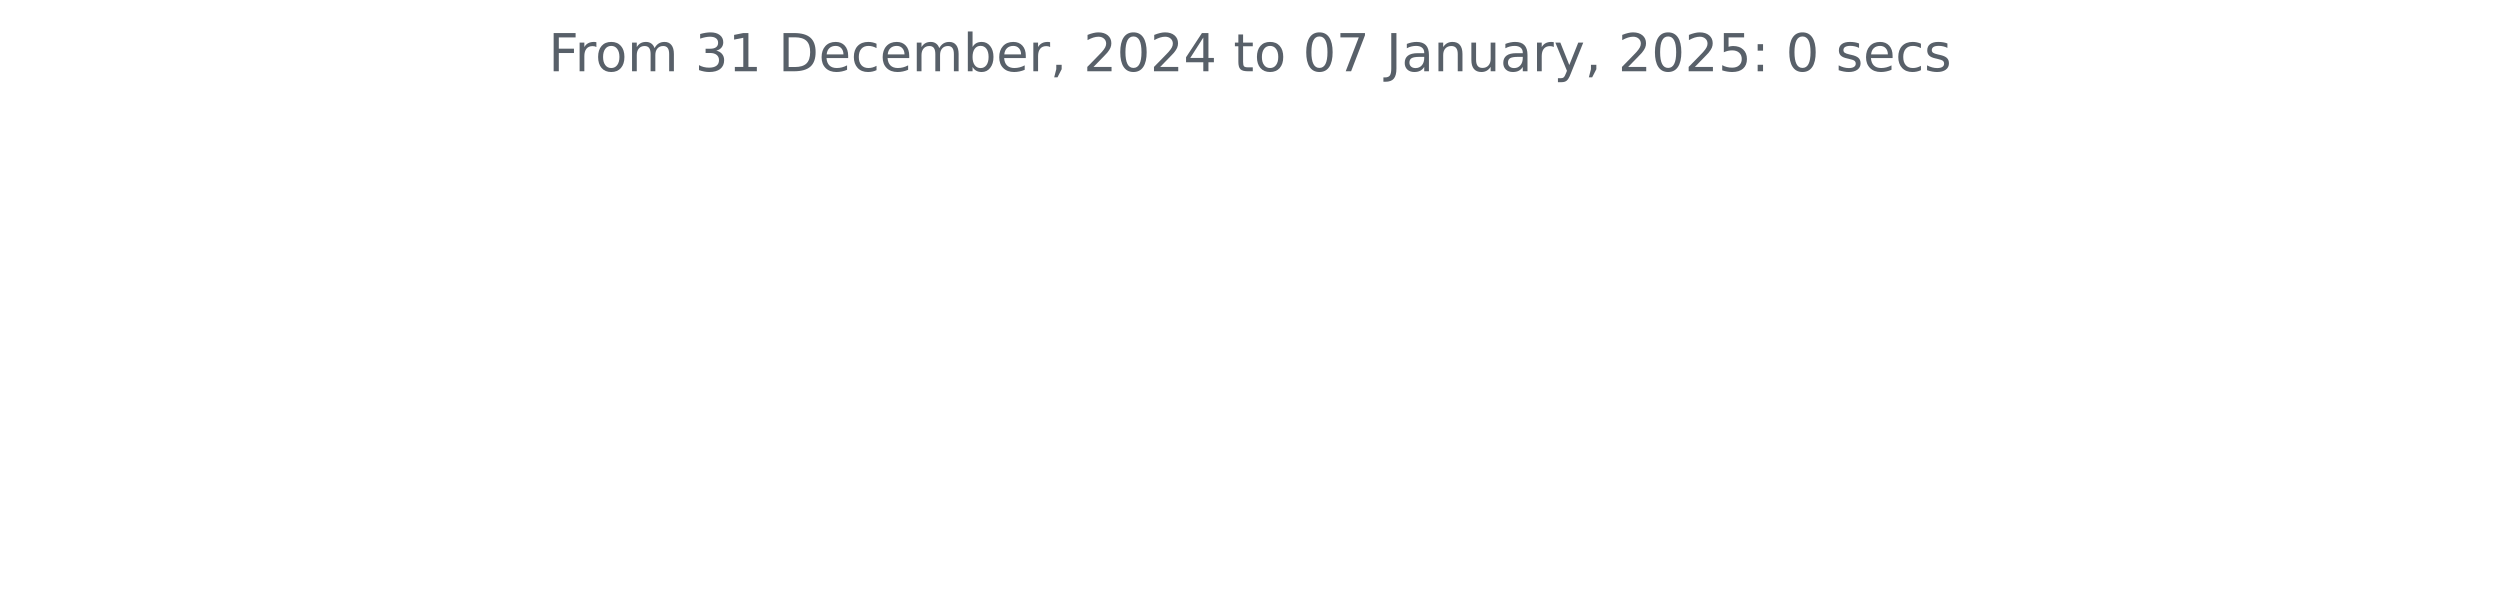
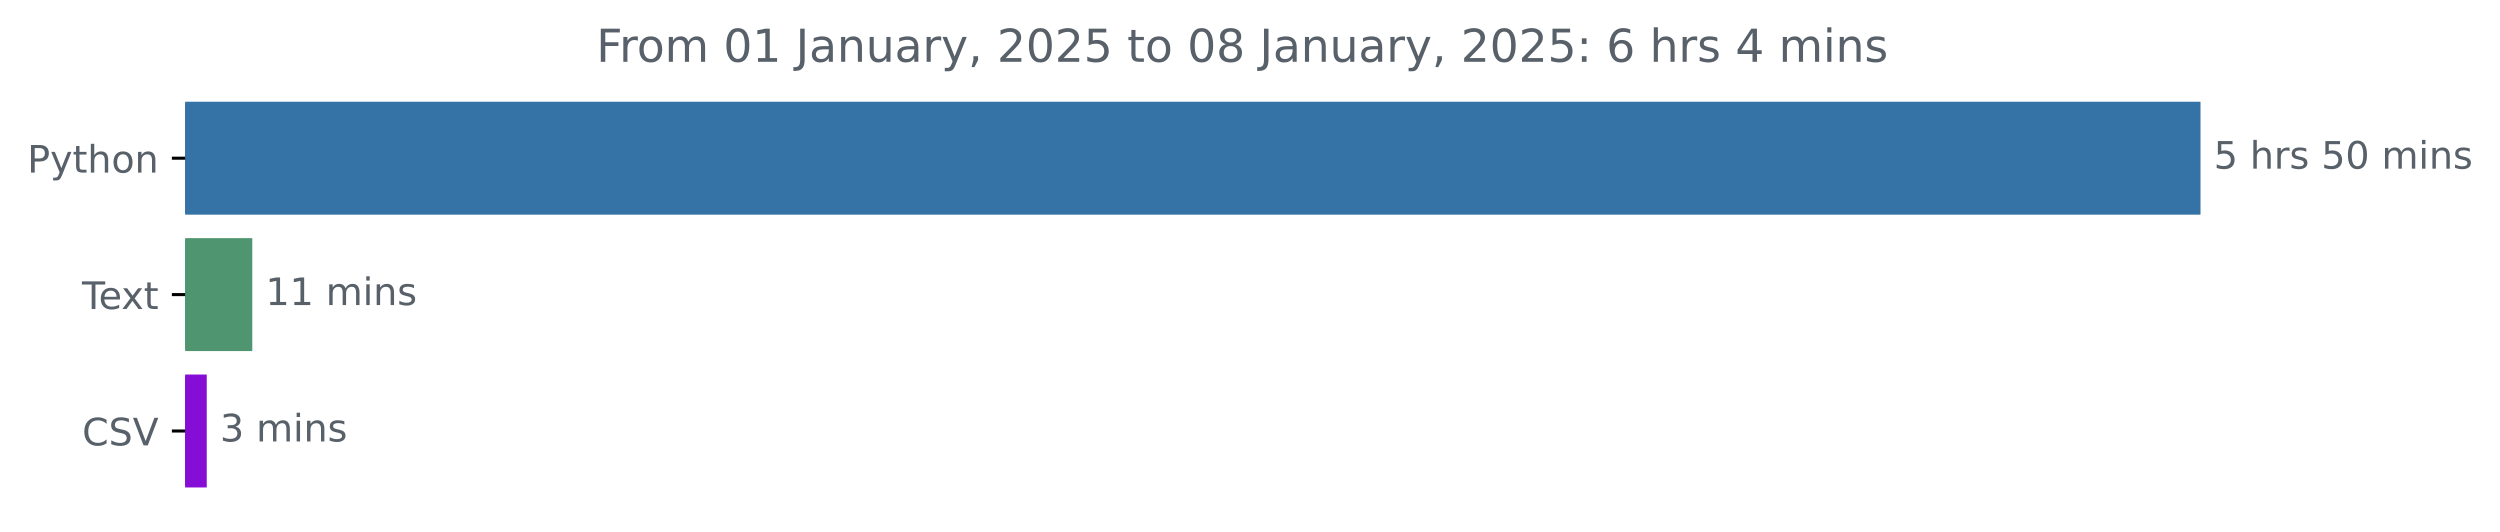
- <svg xmlns="http://www.w3.org/2000/svg" xmlns:xlink="http://www.w3.org/1999/xlink" width="572.4pt" height="140.398pt" viewBox="0 0 572.4 140.398" version="1.1">
+ <svg xmlns="http://www.w3.org/2000/svg" xmlns:xlink="http://www.w3.org/1999/xlink" width="659.836pt" height="140.398pt" viewBox="0 0 659.836 140.398" version="1.1">
  <defs>
    <style type="text/css">*{stroke-linejoin: round; stroke-linecap: butt}</style>
  </defs>
  <g id="figure_1">
    <g id="patch_1">
-       <path d="M 0 140.398  L 572.4 140.398  L 572.4 0  L 0 0  L 0 140.398  z " style="fill: none" />
+       <path d="M 0 140.398  L 659.836 140.398  L 659.836 0  L 0 0  L 0 140.398  z " style="fill: none" />
    </g>
    <g id="axes_1">
+       <g id="patch_2">
+         <path d="M 48.862 27.358  L 580.291 27.358  L 580.291 56.158  L 48.862 56.158  z " clip-path="url(#p1dcc49e7e5)" style="fill: #3572a5; stroke: #3572a5; stroke-linejoin: miter" />
+       </g>
+       <g id="patch_3">
+         <path d="M 48.862 63.358  L 66.088 63.358  L 66.088 92.158  L 48.862 92.158  z " clip-path="url(#p1dcc49e7e5)" style="fill: #4e9570; stroke: #4e9570; stroke-linejoin: miter" />
+       </g>
+       <g id="patch_4">
+         <path d="M 48.862 99.358  L 54.069 99.358  L 54.069 128.158  L 48.862 128.158  z " clip-path="url(#p1dcc49e7e5)" style="fill: #860dd5; stroke: #860dd5; stroke-linejoin: miter" />
+       </g>
      <g id="matplotlib.axis_1" />
-       <g id="matplotlib.axis_2" />
-       <g id="text_1">
-         <g style="fill: #586069" transform="translate(125.5856 16.31812) scale(0.12 -0.12)">
+       <g id="matplotlib.axis_2">
+         <g id="ytick_1">
+           <g id="line2d_1">
+             <defs>
+               <path id="mc91f6df3f4" d="M 0 0  L -3.5 0  " style="stroke: #000000; stroke-width: 0.8" />
+             </defs>
+             <g>
+               <use xlink:href="#mc91f6df3f4" x="48.862" y="41.758" style="stroke: #000000; stroke-width: 0.8" />
+             </g>
+           </g>
+           <g id="text_1">
+             <g style="fill: #586069" transform="translate(7.2 45.55734) scale(0.1 -0.1)">
+               <defs>
+                 <path id="DejaVuSans-50" d="M 1259 4147  L 1259 2394  L 2053 2394  Q 2494 2394 2734 2622  Q 2975 2850 2975 3272  Q 2975 3691 2734 3919  Q 2494 4147 2053 4147  L 1259 4147  z M 628 4666  L 2053 4666  Q 2838 4666 3239 4311  Q 3641 3956 3641 3272  Q 3641 2581 3239 2228  Q 2838 1875 2053 1875  L 1259 1875  L 1259 0  L 628 0  L 628 4666  z " transform="scale(0.015625)" />
+                 <path id="DejaVuSans-79" d="M 2059 -325  Q 1816 -950 1584 -1140  Q 1353 -1331 966 -1331  L 506 -1331  L 506 -850  L 844 -850  Q 1081 -850 1212 -737  Q 1344 -625 1503 -206  L 1606 56  L 191 3500  L 800 3500  L 1894 763  L 2988 3500  L 3597 3500  L 2059 -325  z " transform="scale(0.015625)" />
+                 <path id="DejaVuSans-74" d="M 1172 4494  L 1172 3500  L 2356 3500  L 2356 3053  L 1172 3053  L 1172 1153  Q 1172 725 1289 603  Q 1406 481 1766 481  L 2356 481  L 2356 0  L 1766 0  Q 1100 0 847 248  Q 594 497 594 1153  L 594 3053  L 172 3053  L 172 3500  L 594 3500  L 594 4494  L 1172 4494  z " transform="scale(0.015625)" />
+                 <path id="DejaVuSans-68" d="M 3513 2113  L 3513 0  L 2938 0  L 2938 2094  Q 2938 2591 2744 2837  Q 2550 3084 2163 3084  Q 1697 3084 1428 2787  Q 1159 2491 1159 1978  L 1159 0  L 581 0  L 581 4863  L 1159 4863  L 1159 2956  Q 1366 3272 1645 3428  Q 1925 3584 2291 3584  Q 2894 3584 3203 3211  Q 3513 2838 3513 2113  z " transform="scale(0.015625)" />
+                 <path id="DejaVuSans-6f" d="M 1959 3097  Q 1497 3097 1228 2736  Q 959 2375 959 1747  Q 959 1119 1226 758  Q 1494 397 1959 397  Q 2419 397 2687 759  Q 2956 1122 2956 1747  Q 2956 2369 2687 2733  Q 2419 3097 1959 3097  z M 1959 3584  Q 2709 3584 3137 3096  Q 3566 2609 3566 1747  Q 3566 888 3137 398  Q 2709 -91 1959 -91  Q 1206 -91 779 398  Q 353 888 353 1747  Q 353 2609 779 3096  Q 1206 3584 1959 3584  z " transform="scale(0.015625)" />
+                 <path id="DejaVuSans-6e" d="M 3513 2113  L 3513 0  L 2938 0  L 2938 2094  Q 2938 2591 2744 2837  Q 2550 3084 2163 3084  Q 1697 3084 1428 2787  Q 1159 2491 1159 1978  L 1159 0  L 581 0  L 581 3500  L 1159 3500  L 1159 2956  Q 1366 3272 1645 3428  Q 1925 3584 2291 3584  Q 2894 3584 3203 3211  Q 3513 2838 3513 2113  z " transform="scale(0.015625)" />
+               </defs>
+               <use xlink:href="#DejaVuSans-50" />
+               <use xlink:href="#DejaVuSans-79" x="60.303" />
+               <use xlink:href="#DejaVuSans-74" x="119.482" />
+               <use xlink:href="#DejaVuSans-68" x="158.691" />
+               <use xlink:href="#DejaVuSans-6f" x="222.07" />
+               <use xlink:href="#DejaVuSans-6e" x="283.252" />
+             </g>
+           </g>
+         </g>
+         <g id="ytick_2">
+           <g id="line2d_2">
+             <g>
+               <use xlink:href="#mc91f6df3f4" x="48.862" y="77.758" style="stroke: #000000; stroke-width: 0.8" />
+             </g>
+           </g>
+           <g id="text_2">
+             <g style="fill: #586069" transform="translate(21.6375 81.55734) scale(0.1 -0.1)">
+               <defs>
+                 <path id="DejaVuSans-54" d="M -19 4666  L 3928 4666  L 3928 4134  L 2272 4134  L 2272 0  L 1638 0  L 1638 4134  L -19 4134  L -19 4666  z " transform="scale(0.015625)" />
+                 <path id="DejaVuSans-65" d="M 3597 1894  L 3597 1613  L 953 1613  Q 991 1019 1311 708  Q 1631 397 2203 397  Q 2534 397 2845 478  Q 3156 559 3463 722  L 3463 178  Q 3153 47 2828 -22  Q 2503 -91 2169 -91  Q 1331 -91 842 396  Q 353 884 353 1716  Q 353 2575 817 3079  Q 1281 3584 2069 3584  Q 2775 3584 3186 3129  Q 3597 2675 3597 1894  z M 3022 2063  Q 3016 2534 2758 2815  Q 2500 3097 2075 3097  Q 1594 3097 1305 2825  Q 1016 2553 972 2059  L 3022 2063  z " transform="scale(0.015625)" />
+                 <path id="DejaVuSans-78" d="M 3513 3500  L 2247 1797  L 3578 0  L 2900 0  L 1881 1375  L 863 0  L 184 0  L 1544 1831  L 300 3500  L 978 3500  L 1906 2253  L 2834 3500  L 3513 3500  z " transform="scale(0.015625)" />
+               </defs>
+               <use xlink:href="#DejaVuSans-54" />
+               <use xlink:href="#DejaVuSans-65" x="44.084" />
+               <use xlink:href="#DejaVuSans-78" x="103.857" />
+               <use xlink:href="#DejaVuSans-74" x="163.037" />
+             </g>
+           </g>
+         </g>
+         <g id="ytick_3">
+           <g id="line2d_3">
+             <g>
+               <use xlink:href="#mc91f6df3f4" x="48.862" y="113.758" style="stroke: #000000; stroke-width: 0.8" />
+             </g>
+           </g>
+           <g id="text_3">
+             <g style="fill: #586069" transform="translate(21.69063 117.5573) scale(0.1 -0.1)">
+               <defs>
+                 <path id="DejaVuSans-43" d="M 4122 4306  L 4122 3641  Q 3803 3938 3442 4084  Q 3081 4231 2675 4231  Q 1875 4231 1450 3742  Q 1025 3253 1025 2328  Q 1025 1406 1450 917  Q 1875 428 2675 428  Q 3081 428 3442 575  Q 3803 722 4122 1019  L 4122 359  Q 3791 134 3420 21  Q 3050 -91 2638 -91  Q 1578 -91 968 557  Q 359 1206 359 2328  Q 359 3453 968 4101  Q 1578 4750 2638 4750  Q 3056 4750 3426 4639  Q 3797 4528 4122 4306  z " transform="scale(0.015625)" />
+                 <path id="DejaVuSans-53" d="M 3425 4513  L 3425 3897  Q 3066 4069 2747 4153  Q 2428 4238 2131 4238  Q 1616 4238 1336 4038  Q 1056 3838 1056 3469  Q 1056 3159 1242 3001  Q 1428 2844 1947 2747  L 2328 2669  Q 3034 2534 3370 2195  Q 3706 1856 3706 1288  Q 3706 609 3251 259  Q 2797 -91 1919 -91  Q 1588 -91 1214 -16  Q 841 59 441 206  L 441 856  Q 825 641 1194 531  Q 1563 422 1919 422  Q 2459 422 2753 634  Q 3047 847 3047 1241  Q 3047 1584 2836 1778  Q 2625 1972 2144 2069  L 1759 2144  Q 1053 2284 737 2584  Q 422 2884 422 3419  Q 422 4038 858 4394  Q 1294 4750 2059 4750  Q 2388 4750 2728 4690  Q 3069 4631 3425 4513  z " transform="scale(0.015625)" />
+                 <path id="DejaVuSans-56" d="M 1831 0  L 50 4666  L 709 4666  L 2188 738  L 3669 4666  L 4325 4666  L 2547 0  L 1831 0  z " transform="scale(0.015625)" />
+               </defs>
+               <use xlink:href="#DejaVuSans-43" />
+               <use xlink:href="#DejaVuSans-53" x="69.824" />
+               <use xlink:href="#DejaVuSans-56" x="133.301" />
+             </g>
+           </g>
+         </g>
+       </g>
+       <g id="text_4">
+         <g style="fill: #586069" transform="translate(584.2911 44.5175) scale(0.1 -0.1)">
+           <defs>
+             <path id="DejaVuSans-35" d="M 691 4666  L 3169 4666  L 3169 4134  L 1269 4134  L 1269 2991  Q 1406 3038 1543 3061  Q 1681 3084 1819 3084  Q 2600 3084 3056 2656  Q 3513 2228 3513 1497  Q 3513 744 3044 326  Q 2575 -91 1722 -91  Q 1428 -91 1123 -41  Q 819 9 494 109  L 494 744  Q 775 591 1075 516  Q 1375 441 1709 441  Q 2250 441 2565 725  Q 2881 1009 2881 1497  Q 2881 1984 2565 2268  Q 2250 2553 1709 2553  Q 1456 2553 1204 2497  Q 953 2441 691 2322  L 691 4666  z " transform="scale(0.015625)" />
+             <path id="DejaVuSans-20" transform="scale(0.015625)" />
+             <path id="DejaVuSans-72" d="M 2631 2963  Q 2534 3019 2420 3045  Q 2306 3072 2169 3072  Q 1681 3072 1420 2755  Q 1159 2438 1159 1844  L 1159 0  L 581 0  L 581 3500  L 1159 3500  L 1159 2956  Q 1341 3275 1631 3429  Q 1922 3584 2338 3584  Q 2397 3584 2469 3576  Q 2541 3569 2628 3553  L 2631 2963  z " transform="scale(0.015625)" />
+             <path id="DejaVuSans-73" d="M 2834 3397  L 2834 2853  Q 2591 2978 2328 3040  Q 2066 3103 1784 3103  Q 1356 3103 1142 2972  Q 928 2841 928 2578  Q 928 2378 1081 2264  Q 1234 2150 1697 2047  L 1894 2003  Q 2506 1872 2764 1633  Q 3022 1394 3022 966  Q 3022 478 2636 193  Q 2250 -91 1575 -91  Q 1294 -91 989 -36  Q 684 19 347 128  L 347 722  Q 666 556 975 473  Q 1284 391 1588 391  Q 1994 391 2212 530  Q 2431 669 2431 922  Q 2431 1156 2273 1281  Q 2116 1406 1581 1522  L 1381 1569  Q 847 1681 609 1914  Q 372 2147 372 2553  Q 372 3047 722 3315  Q 1072 3584 1716 3584  Q 2034 3584 2315 3537  Q 2597 3491 2834 3397  z " transform="scale(0.015625)" />
+             <path id="DejaVuSans-30" d="M 2034 4250  Q 1547 4250 1301 3770  Q 1056 3291 1056 2328  Q 1056 1369 1301 889  Q 1547 409 2034 409  Q 2525 409 2770 889  Q 3016 1369 3016 2328  Q 3016 3291 2770 3770  Q 2525 4250 2034 4250  z M 2034 4750  Q 2819 4750 3233 4129  Q 3647 3509 3647 2328  Q 3647 1150 3233 529  Q 2819 -91 2034 -91  Q 1250 -91 836 529  Q 422 1150 422 2328  Q 422 3509 836 4129  Q 1250 4750 2034 4750  z " transform="scale(0.015625)" />
+             <path id="DejaVuSans-6d" d="M 3328 2828  Q 3544 3216 3844 3400  Q 4144 3584 4550 3584  Q 5097 3584 5394 3201  Q 5691 2819 5691 2113  L 5691 0  L 5113 0  L 5113 2094  Q 5113 2597 4934 2840  Q 4756 3084 4391 3084  Q 3944 3084 3684 2787  Q 3425 2491 3425 1978  L 3425 0  L 2847 0  L 2847 2094  Q 2847 2600 2669 2842  Q 2491 3084 2119 3084  Q 1678 3084 1418 2786  Q 1159 2488 1159 1978  L 1159 0  L 581 0  L 581 3500  L 1159 3500  L 1159 2956  Q 1356 3278 1631 3431  Q 1906 3584 2284 3584  Q 2666 3584 2933 3390  Q 3200 3197 3328 2828  z " transform="scale(0.015625)" />
+             <path id="DejaVuSans-69" d="M 603 3500  L 1178 3500  L 1178 0  L 603 0  L 603 3500  z M 603 4863  L 1178 4863  L 1178 4134  L 603 4134  L 603 4863  z " transform="scale(0.015625)" />
+           </defs>
+           <use xlink:href="#DejaVuSans-35" />
+           <use xlink:href="#DejaVuSans-20" x="63.623" />
+           <use xlink:href="#DejaVuSans-68" x="95.41" />
+           <use xlink:href="#DejaVuSans-72" x="158.789" />
+           <use xlink:href="#DejaVuSans-73" x="199.902" />
+           <use xlink:href="#DejaVuSans-20" x="252.002" />
+           <use xlink:href="#DejaVuSans-35" x="283.789" />
+           <use xlink:href="#DejaVuSans-30" x="347.412" />
+           <use xlink:href="#DejaVuSans-20" x="411.035" />
+           <use xlink:href="#DejaVuSans-6d" x="442.822" />
+           <use xlink:href="#DejaVuSans-69" x="540.234" />
+           <use xlink:href="#DejaVuSans-6e" x="568.018" />
+           <use xlink:href="#DejaVuSans-73" x="631.396" />
+         </g>
+       </g>
+       <g id="text_5">
+         <g style="fill: #586069" transform="translate(70.08754 80.5175) scale(0.1 -0.1)">
+           <defs>
+             <path id="DejaVuSans-31" d="M 794 531  L 1825 531  L 1825 4091  L 703 3866  L 703 4441  L 1819 4666  L 2450 4666  L 2450 531  L 3481 531  L 3481 0  L 794 0  L 794 531  z " transform="scale(0.015625)" />
+           </defs>
+           <use xlink:href="#DejaVuSans-31" />
+           <use xlink:href="#DejaVuSans-31" x="63.623" />
+           <use xlink:href="#DejaVuSans-20" x="127.246" />
+           <use xlink:href="#DejaVuSans-6d" x="159.033" />
+           <use xlink:href="#DejaVuSans-69" x="256.445" />
+           <use xlink:href="#DejaVuSans-6e" x="284.229" />
+           <use xlink:href="#DejaVuSans-73" x="347.607" />
+         </g>
+       </g>
+       <g id="text_6">
+         <g style="fill: #586069" transform="translate(58.06878 116.5175) scale(0.1 -0.1)">
+           <defs>
+             <path id="DejaVuSans-33" d="M 2597 2516  Q 3050 2419 3304 2112  Q 3559 1806 3559 1356  Q 3559 666 3084 287  Q 2609 -91 1734 -91  Q 1441 -91 1130 -33  Q 819 25 488 141  L 488 750  Q 750 597 1062 519  Q 1375 441 1716 441  Q 2309 441 2620 675  Q 2931 909 2931 1356  Q 2931 1769 2642 2001  Q 2353 2234 1838 2234  L 1294 2234  L 1294 2753  L 1863 2753  Q 2328 2753 2575 2939  Q 2822 3125 2822 3475  Q 2822 3834 2567 4026  Q 2313 4219 1838 4219  Q 1578 4219 1281 4162  Q 984 4106 628 3988  L 628 4550  Q 988 4650 1302 4700  Q 1616 4750 1894 4750  Q 2613 4750 3031 4423  Q 3450 4097 3450 3541  Q 3450 3153 3228 2886  Q 3006 2619 2597 2516  z " transform="scale(0.015625)" />
+           </defs>
+           <use xlink:href="#DejaVuSans-33" />
+           <use xlink:href="#DejaVuSans-20" x="63.623" />
+           <use xlink:href="#DejaVuSans-6d" x="95.41" />
+           <use xlink:href="#DejaVuSans-69" x="192.822" />
+           <use xlink:href="#DejaVuSans-6e" x="220.605" />
+           <use xlink:href="#DejaVuSans-73" x="283.984" />
+         </g>
+       </g>
+       <g id="text_7">
+         <g style="fill: #586069" transform="translate(157.3931 16.31812) scale(0.12 -0.12)">
          <defs>
            <path id="DejaVuSans-46" d="M 628 4666  L 3309 4666  L 3309 4134  L 1259 4134  L 1259 2759  L 3109 2759  L 3109 2228  L 1259 2228  L 1259 0  L 628 0  L 628 4666  z " transform="scale(0.015625)" />
-             <path id="DejaVuSans-72" d="M 2631 2963  Q 2534 3019 2420 3045  Q 2306 3072 2169 3072  Q 1681 3072 1420 2755  Q 1159 2438 1159 1844  L 1159 0  L 581 0  L 581 3500  L 1159 3500  L 1159 2956  Q 1341 3275 1631 3429  Q 1922 3584 2338 3584  Q 2397 3584 2469 3576  Q 2541 3569 2628 3553  L 2631 2963  z " transform="scale(0.015625)" />
-             <path id="DejaVuSans-6f" d="M 1959 3097  Q 1497 3097 1228 2736  Q 959 2375 959 1747  Q 959 1119 1226 758  Q 1494 397 1959 397  Q 2419 397 2687 759  Q 2956 1122 2956 1747  Q 2956 2369 2687 2733  Q 2419 3097 1959 3097  z M 1959 3584  Q 2709 3584 3137 3096  Q 3566 2609 3566 1747  Q 3566 888 3137 398  Q 2709 -91 1959 -91  Q 1206 -91 779 398  Q 353 888 353 1747  Q 353 2609 779 3096  Q 1206 3584 1959 3584  z " transform="scale(0.015625)" />
-             <path id="DejaVuSans-6d" d="M 3328 2828  Q 3544 3216 3844 3400  Q 4144 3584 4550 3584  Q 5097 3584 5394 3201  Q 5691 2819 5691 2113  L 5691 0  L 5113 0  L 5113 2094  Q 5113 2597 4934 2840  Q 4756 3084 4391 3084  Q 3944 3084 3684 2787  Q 3425 2491 3425 1978  L 3425 0  L 2847 0  L 2847 2094  Q 2847 2600 2669 2842  Q 2491 3084 2119 3084  Q 1678 3084 1418 2786  Q 1159 2488 1159 1978  L 1159 0  L 581 0  L 581 3500  L 1159 3500  L 1159 2956  Q 1356 3278 1631 3431  Q 1906 3584 2284 3584  Q 2666 3584 2933 3390  Q 3200 3197 3328 2828  z " transform="scale(0.015625)" />
-             <path id="DejaVuSans-20" transform="scale(0.015625)" />
-             <path id="DejaVuSans-33" d="M 2597 2516  Q 3050 2419 3304 2112  Q 3559 1806 3559 1356  Q 3559 666 3084 287  Q 2609 -91 1734 -91  Q 1441 -91 1130 -33  Q 819 25 488 141  L 488 750  Q 750 597 1062 519  Q 1375 441 1716 441  Q 2309 441 2620 675  Q 2931 909 2931 1356  Q 2931 1769 2642 2001  Q 2353 2234 1838 2234  L 1294 2234  L 1294 2753  L 1863 2753  Q 2328 2753 2575 2939  Q 2822 3125 2822 3475  Q 2822 3834 2567 4026  Q 2313 4219 1838 4219  Q 1578 4219 1281 4162  Q 984 4106 628 3988  L 628 4550  Q 988 4650 1302 4700  Q 1616 4750 1894 4750  Q 2613 4750 3031 4423  Q 3450 4097 3450 3541  Q 3450 3153 3228 2886  Q 3006 2619 2597 2516  z " transform="scale(0.015625)" />
-             <path id="DejaVuSans-31" d="M 794 531  L 1825 531  L 1825 4091  L 703 3866  L 703 4441  L 1819 4666  L 2450 4666  L 2450 531  L 3481 531  L 3481 0  L 794 0  L 794 531  z " transform="scale(0.015625)" />
-             <path id="DejaVuSans-44" d="M 1259 4147  L 1259 519  L 2022 519  Q 2988 519 3436 956  Q 3884 1394 3884 2338  Q 3884 3275 3436 3711  Q 2988 4147 2022 4147  L 1259 4147  z M 628 4666  L 1925 4666  Q 3281 4666 3915 4102  Q 4550 3538 4550 2338  Q 4550 1131 3912 565  Q 3275 0 1925 0  L 628 0  L 628 4666  z " transform="scale(0.015625)" />
-             <path id="DejaVuSans-65" d="M 3597 1894  L 3597 1613  L 953 1613  Q 991 1019 1311 708  Q 1631 397 2203 397  Q 2534 397 2845 478  Q 3156 559 3463 722  L 3463 178  Q 3153 47 2828 -22  Q 2503 -91 2169 -91  Q 1331 -91 842 396  Q 353 884 353 1716  Q 353 2575 817 3079  Q 1281 3584 2069 3584  Q 2775 3584 3186 3129  Q 3597 2675 3597 1894  z M 3022 2063  Q 3016 2534 2758 2815  Q 2500 3097 2075 3097  Q 1594 3097 1305 2825  Q 1016 2553 972 2059  L 3022 2063  z " transform="scale(0.015625)" />
-             <path id="DejaVuSans-63" d="M 3122 3366  L 3122 2828  Q 2878 2963 2633 3030  Q 2388 3097 2138 3097  Q 1578 3097 1268 2742  Q 959 2388 959 1747  Q 959 1106 1268 751  Q 1578 397 2138 397  Q 2388 397 2633 464  Q 2878 531 3122 666  L 3122 134  Q 2881 22 2623 -34  Q 2366 -91 2075 -91  Q 1284 -91 818 406  Q 353 903 353 1747  Q 353 2603 823 3093  Q 1294 3584 2113 3584  Q 2378 3584 2631 3529  Q 2884 3475 3122 3366  z " transform="scale(0.015625)" />
-             <path id="DejaVuSans-62" d="M 3116 1747  Q 3116 2381 2855 2742  Q 2594 3103 2138 3103  Q 1681 3103 1420 2742  Q 1159 2381 1159 1747  Q 1159 1113 1420 752  Q 1681 391 2138 391  Q 2594 391 2855 752  Q 3116 1113 3116 1747  z M 1159 2969  Q 1341 3281 1617 3432  Q 1894 3584 2278 3584  Q 2916 3584 3314 3078  Q 3713 2572 3713 1747  Q 3713 922 3314 415  Q 2916 -91 2278 -91  Q 1894 -91 1617 61  Q 1341 213 1159 525  L 1159 0  L 581 0  L 581 4863  L 1159 4863  L 1159 2969  z " transform="scale(0.015625)" />
+             <path id="DejaVuSans-4a" d="M 628 4666  L 1259 4666  L 1259 325  Q 1259 -519 939 -900  Q 619 -1281 -91 -1281  L -331 -1281  L -331 -750  L -134 -750  Q 284 -750 456 -515  Q 628 -281 628 325  L 628 4666  z " transform="scale(0.015625)" />
+             <path id="DejaVuSans-61" d="M 2194 1759  Q 1497 1759 1228 1600  Q 959 1441 959 1056  Q 959 750 1161 570  Q 1363 391 1709 391  Q 2188 391 2477 730  Q 2766 1069 2766 1631  L 2766 1759  L 2194 1759  z M 3341 1997  L 3341 0  L 2766 0  L 2766 531  Q 2569 213 2275 61  Q 1981 -91 1556 -91  Q 1019 -91 701 211  Q 384 513 384 1019  Q 384 1609 779 1909  Q 1175 2209 1959 2209  L 2766 2209  L 2766 2266  Q 2766 2663 2505 2880  Q 2244 3097 1772 3097  Q 1472 3097 1187 3025  Q 903 2953 641 2809  L 641 3341  Q 956 3463 1253 3523  Q 1550 3584 1831 3584  Q 2591 3584 2966 3190  Q 3341 2797 3341 1997  z " transform="scale(0.015625)" />
+             <path id="DejaVuSans-75" d="M 544 1381  L 544 3500  L 1119 3500  L 1119 1403  Q 1119 906 1312 657  Q 1506 409 1894 409  Q 2359 409 2629 706  Q 2900 1003 2900 1516  L 2900 3500  L 3475 3500  L 3475 0  L 2900 0  L 2900 538  Q 2691 219 2414 64  Q 2138 -91 1772 -91  Q 1169 -91 856 284  Q 544 659 544 1381  z M 1991 3584  L 1991 3584  z " transform="scale(0.015625)" />
            <path id="DejaVuSans-2c" d="M 750 794  L 1409 794  L 1409 256  L 897 -744  L 494 -744  L 750 256  L 750 794  z " transform="scale(0.015625)" />
            <path id="DejaVuSans-32" d="M 1228 531  L 3431 531  L 3431 0  L 469 0  L 469 531  Q 828 903 1448 1529  Q 2069 2156 2228 2338  Q 2531 2678 2651 2914  Q 2772 3150 2772 3378  Q 2772 3750 2511 3984  Q 2250 4219 1831 4219  Q 1534 4219 1204 4116  Q 875 4013 500 3803  L 500 4441  Q 881 4594 1212 4672  Q 1544 4750 1819 4750  Q 2544 4750 2975 4387  Q 3406 4025 3406 3419  Q 3406 3131 3298 2873  Q 3191 2616 2906 2266  Q 2828 2175 2409 1742  Q 1991 1309 1228 531  z " transform="scale(0.015625)" />
-             <path id="DejaVuSans-30" d="M 2034 4250  Q 1547 4250 1301 3770  Q 1056 3291 1056 2328  Q 1056 1369 1301 889  Q 1547 409 2034 409  Q 2525 409 2770 889  Q 3016 1369 3016 2328  Q 3016 3291 2770 3770  Q 2525 4250 2034 4250  z M 2034 4750  Q 2819 4750 3233 4129  Q 3647 3509 3647 2328  Q 3647 1150 3233 529  Q 2819 -91 2034 -91  Q 1250 -91 836 529  Q 422 1150 422 2328  Q 422 3509 836 4129  Q 1250 4750 2034 4750  z " transform="scale(0.015625)" />
+             <path id="DejaVuSans-38" d="M 2034 2216  Q 1584 2216 1326 1975  Q 1069 1734 1069 1313  Q 1069 891 1326 650  Q 1584 409 2034 409  Q 2484 409 2743 651  Q 3003 894 3003 1313  Q 3003 1734 2745 1975  Q 2488 2216 2034 2216  z M 1403 2484  Q 997 2584 770 2862  Q 544 3141 544 3541  Q 544 4100 942 4425  Q 1341 4750 2034 4750  Q 2731 4750 3128 4425  Q 3525 4100 3525 3541  Q 3525 3141 3298 2862  Q 3072 2584 2669 2484  Q 3125 2378 3379 2068  Q 3634 1759 3634 1313  Q 3634 634 3220 271  Q 2806 -91 2034 -91  Q 1263 -91 848 271  Q 434 634 434 1313  Q 434 1759 690 2068  Q 947 2378 1403 2484  z M 1172 3481  Q 1172 3119 1398 2916  Q 1625 2713 2034 2713  Q 2441 2713 2670 2916  Q 2900 3119 2900 3481  Q 2900 3844 2670 4047  Q 2441 4250 2034 4250  Q 1625 4250 1398 4047  Q 1172 3844 1172 3481  z " transform="scale(0.015625)" />
+             <path id="DejaVuSans-3a" d="M 750 794  L 1409 794  L 1409 0  L 750 0  L 750 794  z M 750 3309  L 1409 3309  L 1409 2516  L 750 2516  L 750 3309  z " transform="scale(0.015625)" />
+             <path id="DejaVuSans-36" d="M 2113 2584  Q 1688 2584 1439 2293  Q 1191 2003 1191 1497  Q 1191 994 1439 701  Q 1688 409 2113 409  Q 2538 409 2786 701  Q 3034 994 3034 1497  Q 3034 2003 2786 2293  Q 2538 2584 2113 2584  z M 3366 4563  L 3366 3988  Q 3128 4100 2886 4159  Q 2644 4219 2406 4219  Q 1781 4219 1451 3797  Q 1122 3375 1075 2522  Q 1259 2794 1537 2939  Q 1816 3084 2150 3084  Q 2853 3084 3261 2657  Q 3669 2231 3669 1497  Q 3669 778 3244 343  Q 2819 -91 2113 -91  Q 1303 -91 875 529  Q 447 1150 447 2328  Q 447 3434 972 4092  Q 1497 4750 2381 4750  Q 2619 4750 2861 4703  Q 3103 4656 3366 4563  z " transform="scale(0.015625)" />
            <path id="DejaVuSans-34" d="M 2419 4116  L 825 1625  L 2419 1625  L 2419 4116  z M 2253 4666  L 3047 4666  L 3047 1625  L 3713 1625  L 3713 1100  L 3047 1100  L 3047 0  L 2419 0  L 2419 1100  L 313 1100  L 313 1709  L 2253 4666  z " transform="scale(0.015625)" />
-             <path id="DejaVuSans-74" d="M 1172 4494  L 1172 3500  L 2356 3500  L 2356 3053  L 1172 3053  L 1172 1153  Q 1172 725 1289 603  Q 1406 481 1766 481  L 2356 481  L 2356 0  L 1766 0  Q 1100 0 847 248  Q 594 497 594 1153  L 594 3053  L 172 3053  L 172 3500  L 594 3500  L 594 4494  L 1172 4494  z " transform="scale(0.015625)" />
-             <path id="DejaVuSans-37" d="M 525 4666  L 3525 4666  L 3525 4397  L 1831 0  L 1172 0  L 2766 4134  L 525 4134  L 525 4666  z " transform="scale(0.015625)" />
-             <path id="DejaVuSans-4a" d="M 628 4666  L 1259 4666  L 1259 325  Q 1259 -519 939 -900  Q 619 -1281 -91 -1281  L -331 -1281  L -331 -750  L -134 -750  Q 284 -750 456 -515  Q 628 -281 628 325  L 628 4666  z " transform="scale(0.015625)" />
-             <path id="DejaVuSans-61" d="M 2194 1759  Q 1497 1759 1228 1600  Q 959 1441 959 1056  Q 959 750 1161 570  Q 1363 391 1709 391  Q 2188 391 2477 730  Q 2766 1069 2766 1631  L 2766 1759  L 2194 1759  z M 3341 1997  L 3341 0  L 2766 0  L 2766 531  Q 2569 213 2275 61  Q 1981 -91 1556 -91  Q 1019 -91 701 211  Q 384 513 384 1019  Q 384 1609 779 1909  Q 1175 2209 1959 2209  L 2766 2209  L 2766 2266  Q 2766 2663 2505 2880  Q 2244 3097 1772 3097  Q 1472 3097 1187 3025  Q 903 2953 641 2809  L 641 3341  Q 956 3463 1253 3523  Q 1550 3584 1831 3584  Q 2591 3584 2966 3190  Q 3341 2797 3341 1997  z " transform="scale(0.015625)" />
-             <path id="DejaVuSans-6e" d="M 3513 2113  L 3513 0  L 2938 0  L 2938 2094  Q 2938 2591 2744 2837  Q 2550 3084 2163 3084  Q 1697 3084 1428 2787  Q 1159 2491 1159 1978  L 1159 0  L 581 0  L 581 3500  L 1159 3500  L 1159 2956  Q 1366 3272 1645 3428  Q 1925 3584 2291 3584  Q 2894 3584 3203 3211  Q 3513 2838 3513 2113  z " transform="scale(0.015625)" />
-             <path id="DejaVuSans-75" d="M 544 1381  L 544 3500  L 1119 3500  L 1119 1403  Q 1119 906 1312 657  Q 1506 409 1894 409  Q 2359 409 2629 706  Q 2900 1003 2900 1516  L 2900 3500  L 3475 3500  L 3475 0  L 2900 0  L 2900 538  Q 2691 219 2414 64  Q 2138 -91 1772 -91  Q 1169 -91 856 284  Q 544 659 544 1381  z M 1991 3584  L 1991 3584  z " transform="scale(0.015625)" />
-             <path id="DejaVuSans-79" d="M 2059 -325  Q 1816 -950 1584 -1140  Q 1353 -1331 966 -1331  L 506 -1331  L 506 -850  L 844 -850  Q 1081 -850 1212 -737  Q 1344 -625 1503 -206  L 1606 56  L 191 3500  L 800 3500  L 1894 763  L 2988 3500  L 3597 3500  L 2059 -325  z " transform="scale(0.015625)" />
-             <path id="DejaVuSans-35" d="M 691 4666  L 3169 4666  L 3169 4134  L 1269 4134  L 1269 2991  Q 1406 3038 1543 3061  Q 1681 3084 1819 3084  Q 2600 3084 3056 2656  Q 3513 2228 3513 1497  Q 3513 744 3044 326  Q 2575 -91 1722 -91  Q 1428 -91 1123 -41  Q 819 9 494 109  L 494 744  Q 775 591 1075 516  Q 1375 441 1709 441  Q 2250 441 2565 725  Q 2881 1009 2881 1497  Q 2881 1984 2565 2268  Q 2250 2553 1709 2553  Q 1456 2553 1204 2497  Q 953 2441 691 2322  L 691 4666  z " transform="scale(0.015625)" />
-             <path id="DejaVuSans-3a" d="M 750 794  L 1409 794  L 1409 0  L 750 0  L 750 794  z M 750 3309  L 1409 3309  L 1409 2516  L 750 2516  L 750 3309  z " transform="scale(0.015625)" />
-             <path id="DejaVuSans-73" d="M 2834 3397  L 2834 2853  Q 2591 2978 2328 3040  Q 2066 3103 1784 3103  Q 1356 3103 1142 2972  Q 928 2841 928 2578  Q 928 2378 1081 2264  Q 1234 2150 1697 2047  L 1894 2003  Q 2506 1872 2764 1633  Q 3022 1394 3022 966  Q 3022 478 2636 193  Q 2250 -91 1575 -91  Q 1294 -91 989 -36  Q 684 19 347 128  L 347 722  Q 666 556 975 473  Q 1284 391 1588 391  Q 1994 391 2212 530  Q 2431 669 2431 922  Q 2431 1156 2273 1281  Q 2116 1406 1581 1522  L 1381 1569  Q 847 1681 609 1914  Q 372 2147 372 2553  Q 372 3047 722 3315  Q 1072 3584 1716 3584  Q 2034 3584 2315 3537  Q 2597 3491 2834 3397  z " transform="scale(0.015625)" />
          </defs>
          <use xlink:href="#DejaVuSans-46" />
          <use xlink:href="#DejaVuSans-72" x="50.27" />
          <use xlink:href="#DejaVuSans-6f" x="89.133" />
          <use xlink:href="#DejaVuSans-6d" x="150.314" />
          <use xlink:href="#DejaVuSans-20" x="247.727" />
-           <use xlink:href="#DejaVuSans-33" x="279.514" />
+           <use xlink:href="#DejaVuSans-30" x="279.514" />
          <use xlink:href="#DejaVuSans-31" x="343.137" />
          <use xlink:href="#DejaVuSans-20" x="406.76" />
-           <use xlink:href="#DejaVuSans-44" x="438.547" />
-           <use xlink:href="#DejaVuSans-65" x="515.549" />
-           <use xlink:href="#DejaVuSans-63" x="577.072" />
-           <use xlink:href="#DejaVuSans-65" x="632.053" />
-           <use xlink:href="#DejaVuSans-6d" x="693.576" />
-           <use xlink:href="#DejaVuSans-62" x="790.988" />
-           <use xlink:href="#DejaVuSans-65" x="854.465" />
-           <use xlink:href="#DejaVuSans-72" x="915.988" />
-           <use xlink:href="#DejaVuSans-2c" x="957.102" />
-           <use xlink:href="#DejaVuSans-20" x="988.889" />
-           <use xlink:href="#DejaVuSans-32" x="1020.676" />
-           <use xlink:href="#DejaVuSans-30" x="1084.299" />
-           <use xlink:href="#DejaVuSans-32" x="1147.922" />
-           <use xlink:href="#DejaVuSans-34" x="1211.545" />
-           <use xlink:href="#DejaVuSans-20" x="1275.168" />
-           <use xlink:href="#DejaVuSans-74" x="1306.955" />
-           <use xlink:href="#DejaVuSans-6f" x="1346.164" />
-           <use xlink:href="#DejaVuSans-20" x="1407.346" />
-           <use xlink:href="#DejaVuSans-30" x="1439.133" />
-           <use xlink:href="#DejaVuSans-37" x="1502.756" />
-           <use xlink:href="#DejaVuSans-20" x="1566.379" />
-           <use xlink:href="#DejaVuSans-4a" x="1598.166" />
-           <use xlink:href="#DejaVuSans-61" x="1627.658" />
-           <use xlink:href="#DejaVuSans-6e" x="1688.938" />
-           <use xlink:href="#DejaVuSans-75" x="1752.316" />
-           <use xlink:href="#DejaVuSans-61" x="1815.695" />
-           <use xlink:href="#DejaVuSans-72" x="1876.975" />
-           <use xlink:href="#DejaVuSans-79" x="1918.088" />
-           <use xlink:href="#DejaVuSans-2c" x="1977.268" />
-           <use xlink:href="#DejaVuSans-20" x="2009.055" />
-           <use xlink:href="#DejaVuSans-32" x="2040.842" />
-           <use xlink:href="#DejaVuSans-30" x="2104.465" />
-           <use xlink:href="#DejaVuSans-32" x="2168.088" />
-           <use xlink:href="#DejaVuSans-35" x="2231.711" />
-           <use xlink:href="#DejaVuSans-3a" x="2295.334" />
-           <use xlink:href="#DejaVuSans-20" x="2329.025" />
-           <use xlink:href="#DejaVuSans-30" x="2360.812" />
-           <use xlink:href="#DejaVuSans-20" x="2424.436" />
-           <use xlink:href="#DejaVuSans-73" x="2456.223" />
-           <use xlink:href="#DejaVuSans-65" x="2508.322" />
-           <use xlink:href="#DejaVuSans-63" x="2569.846" />
-           <use xlink:href="#DejaVuSans-73" x="2624.826" />
+           <use xlink:href="#DejaVuSans-4a" x="438.547" />
+           <use xlink:href="#DejaVuSans-61" x="468.039" />
+           <use xlink:href="#DejaVuSans-6e" x="529.318" />
+           <use xlink:href="#DejaVuSans-75" x="592.697" />
+           <use xlink:href="#DejaVuSans-61" x="656.076" />
+           <use xlink:href="#DejaVuSans-72" x="717.355" />
+           <use xlink:href="#DejaVuSans-79" x="758.469" />
+           <use xlink:href="#DejaVuSans-2c" x="817.648" />
+           <use xlink:href="#DejaVuSans-20" x="849.436" />
+           <use xlink:href="#DejaVuSans-32" x="881.223" />
+           <use xlink:href="#DejaVuSans-30" x="944.846" />
+           <use xlink:href="#DejaVuSans-32" x="1008.469" />
+           <use xlink:href="#DejaVuSans-35" x="1072.092" />
+           <use xlink:href="#DejaVuSans-20" x="1135.715" />
+           <use xlink:href="#DejaVuSans-74" x="1167.502" />
+           <use xlink:href="#DejaVuSans-6f" x="1206.711" />
+           <use xlink:href="#DejaVuSans-20" x="1267.893" />
+           <use xlink:href="#DejaVuSans-30" x="1299.68" />
+           <use xlink:href="#DejaVuSans-38" x="1363.303" />
+           <use xlink:href="#DejaVuSans-20" x="1426.926" />
+           <use xlink:href="#DejaVuSans-4a" x="1458.713" />
+           <use xlink:href="#DejaVuSans-61" x="1488.205" />
+           <use xlink:href="#DejaVuSans-6e" x="1549.484" />
+           <use xlink:href="#DejaVuSans-75" x="1612.863" />
+           <use xlink:href="#DejaVuSans-61" x="1676.242" />
+           <use xlink:href="#DejaVuSans-72" x="1737.521" />
+           <use xlink:href="#DejaVuSans-79" x="1778.635" />
+           <use xlink:href="#DejaVuSans-2c" x="1837.814" />
+           <use xlink:href="#DejaVuSans-20" x="1869.602" />
+           <use xlink:href="#DejaVuSans-32" x="1901.389" />
+           <use xlink:href="#DejaVuSans-30" x="1965.012" />
+           <use xlink:href="#DejaVuSans-32" x="2028.635" />
+           <use xlink:href="#DejaVuSans-35" x="2092.258" />
+           <use xlink:href="#DejaVuSans-3a" x="2155.881" />
+           <use xlink:href="#DejaVuSans-20" x="2189.572" />
+           <use xlink:href="#DejaVuSans-36" x="2221.359" />
+           <use xlink:href="#DejaVuSans-20" x="2284.982" />
+           <use xlink:href="#DejaVuSans-68" x="2316.77" />
+           <use xlink:href="#DejaVuSans-72" x="2380.148" />
+           <use xlink:href="#DejaVuSans-73" x="2421.262" />
+           <use xlink:href="#DejaVuSans-20" x="2473.361" />
+           <use xlink:href="#DejaVuSans-34" x="2505.148" />
+           <use xlink:href="#DejaVuSans-20" x="2568.771" />
+           <use xlink:href="#DejaVuSans-6d" x="2600.559" />
+           <use xlink:href="#DejaVuSans-69" x="2697.971" />
+           <use xlink:href="#DejaVuSans-6e" x="2725.754" />
+           <use xlink:href="#DejaVuSans-73" x="2789.133" />
        </g>
      </g>
    </g>
  </g>
+   <defs>
+     <clipPath id="p1dcc49e7e5">
+       <rect x="48.862" y="22.318" width="558" height="110.88" />
+     </clipPath>
+   </defs>
</svg>
